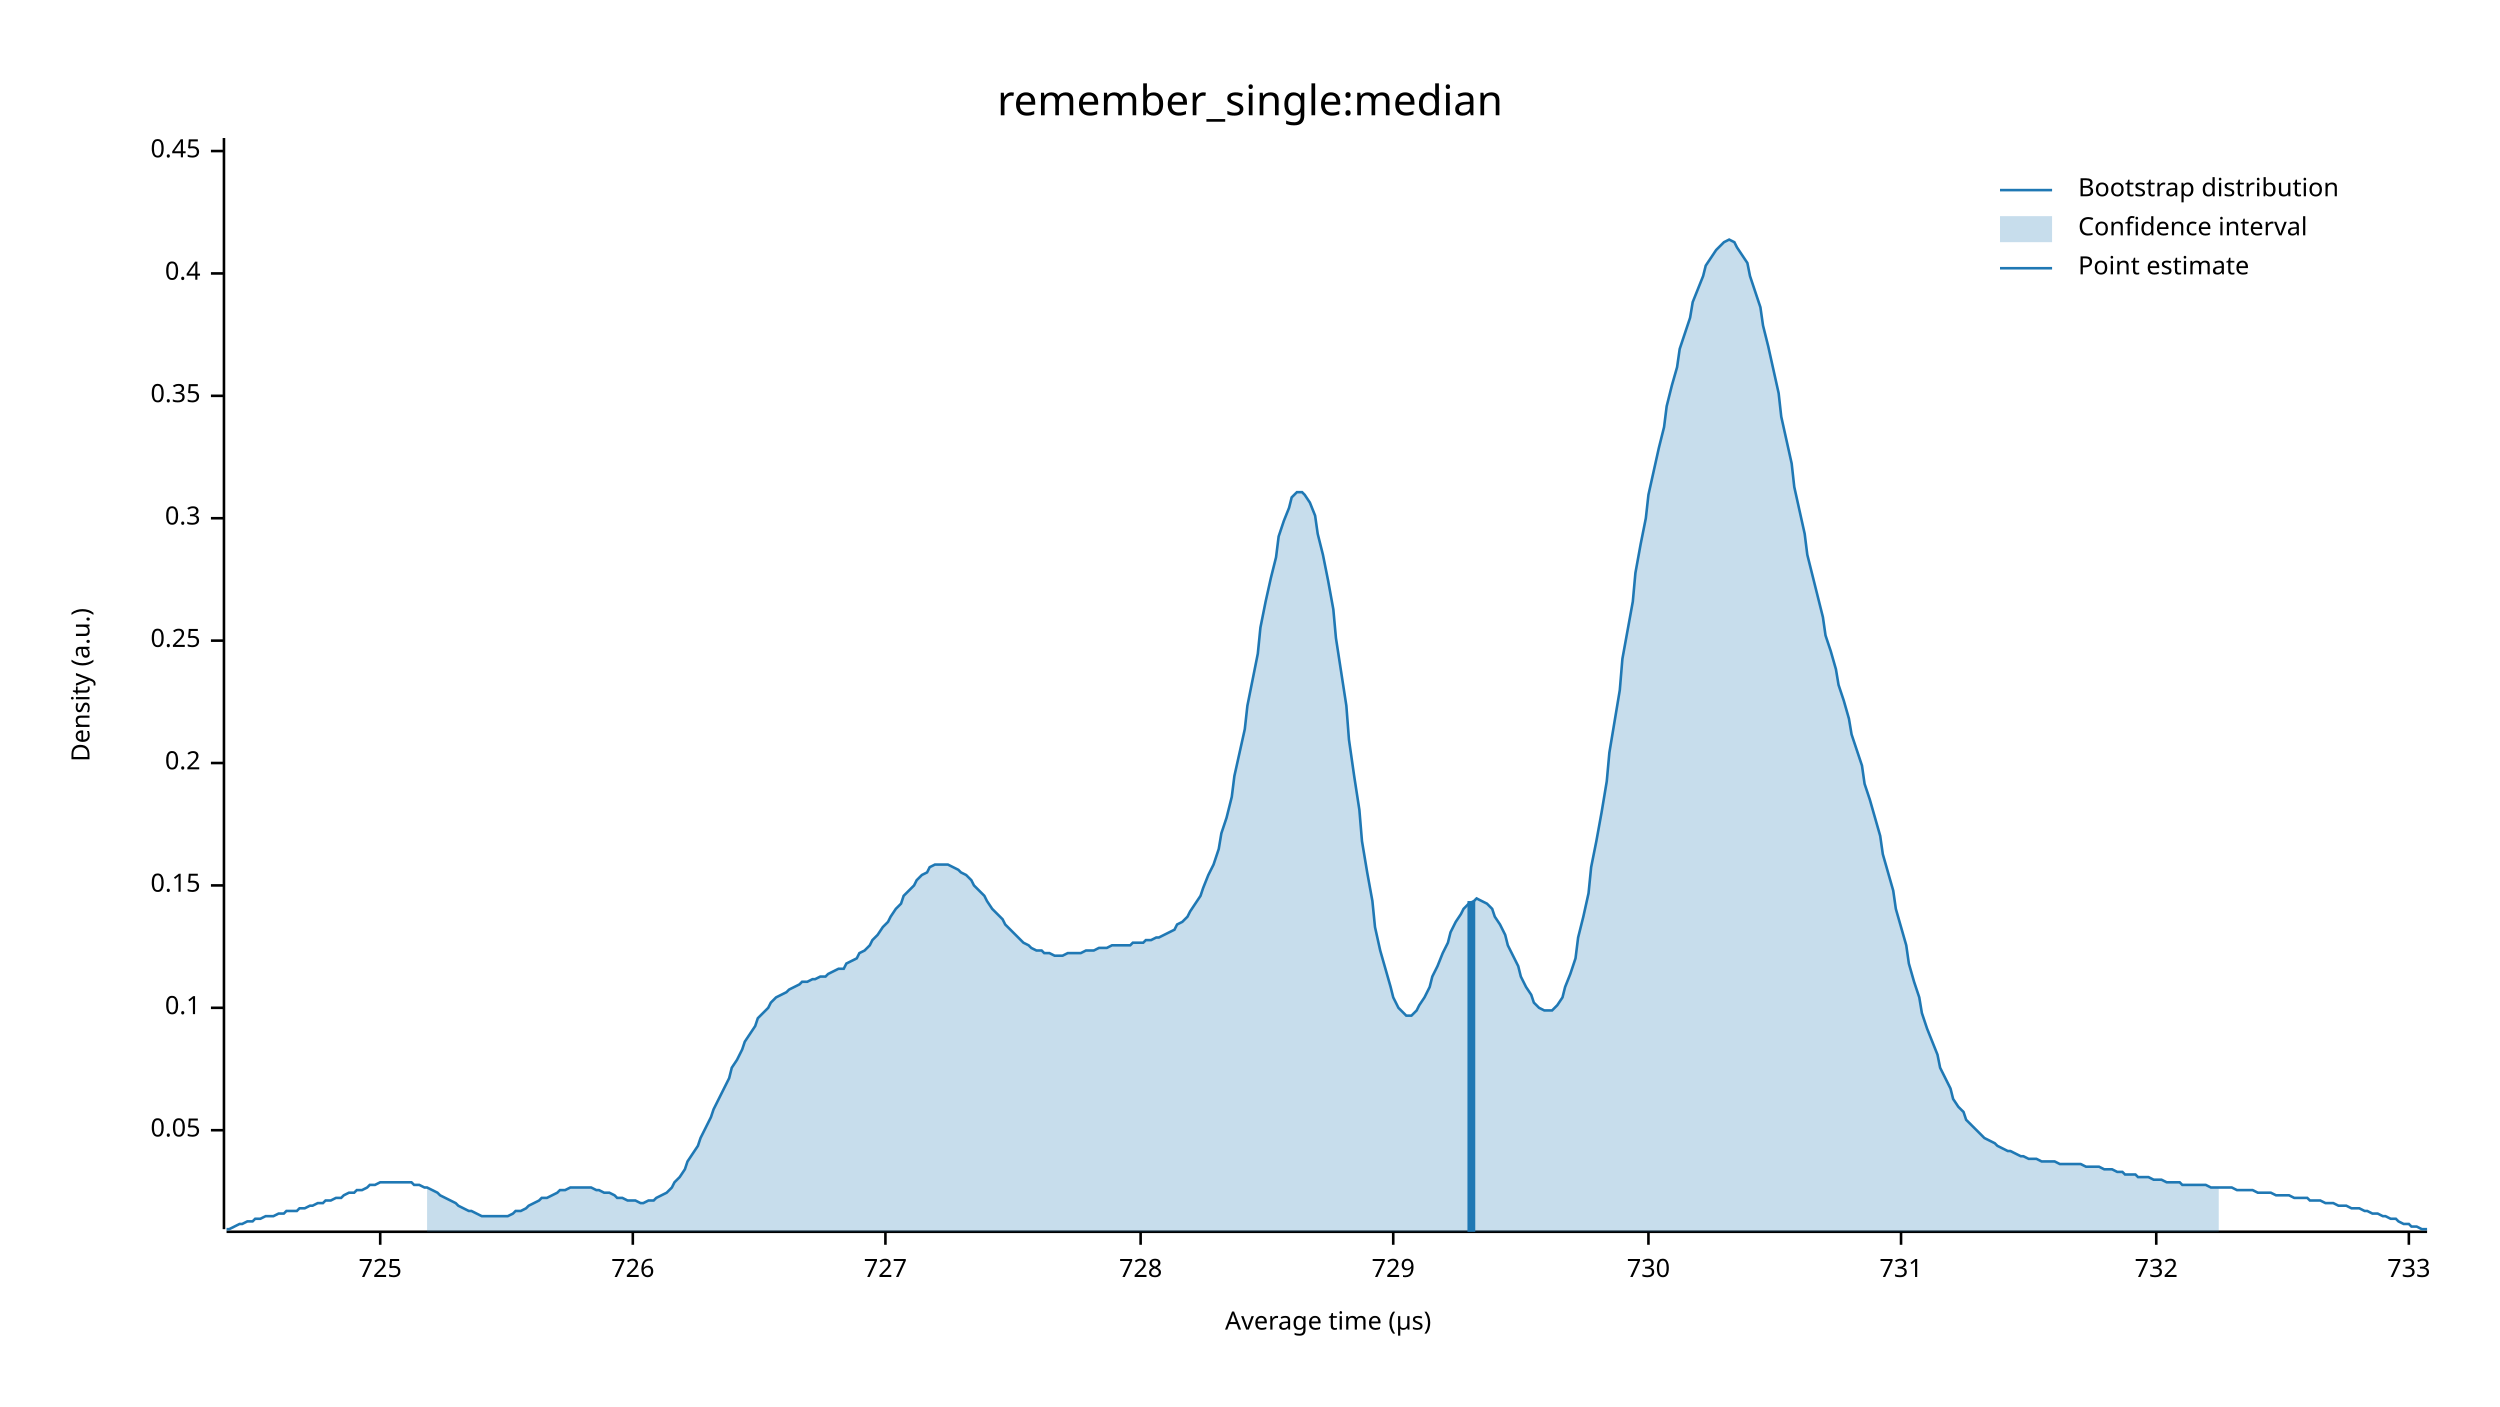
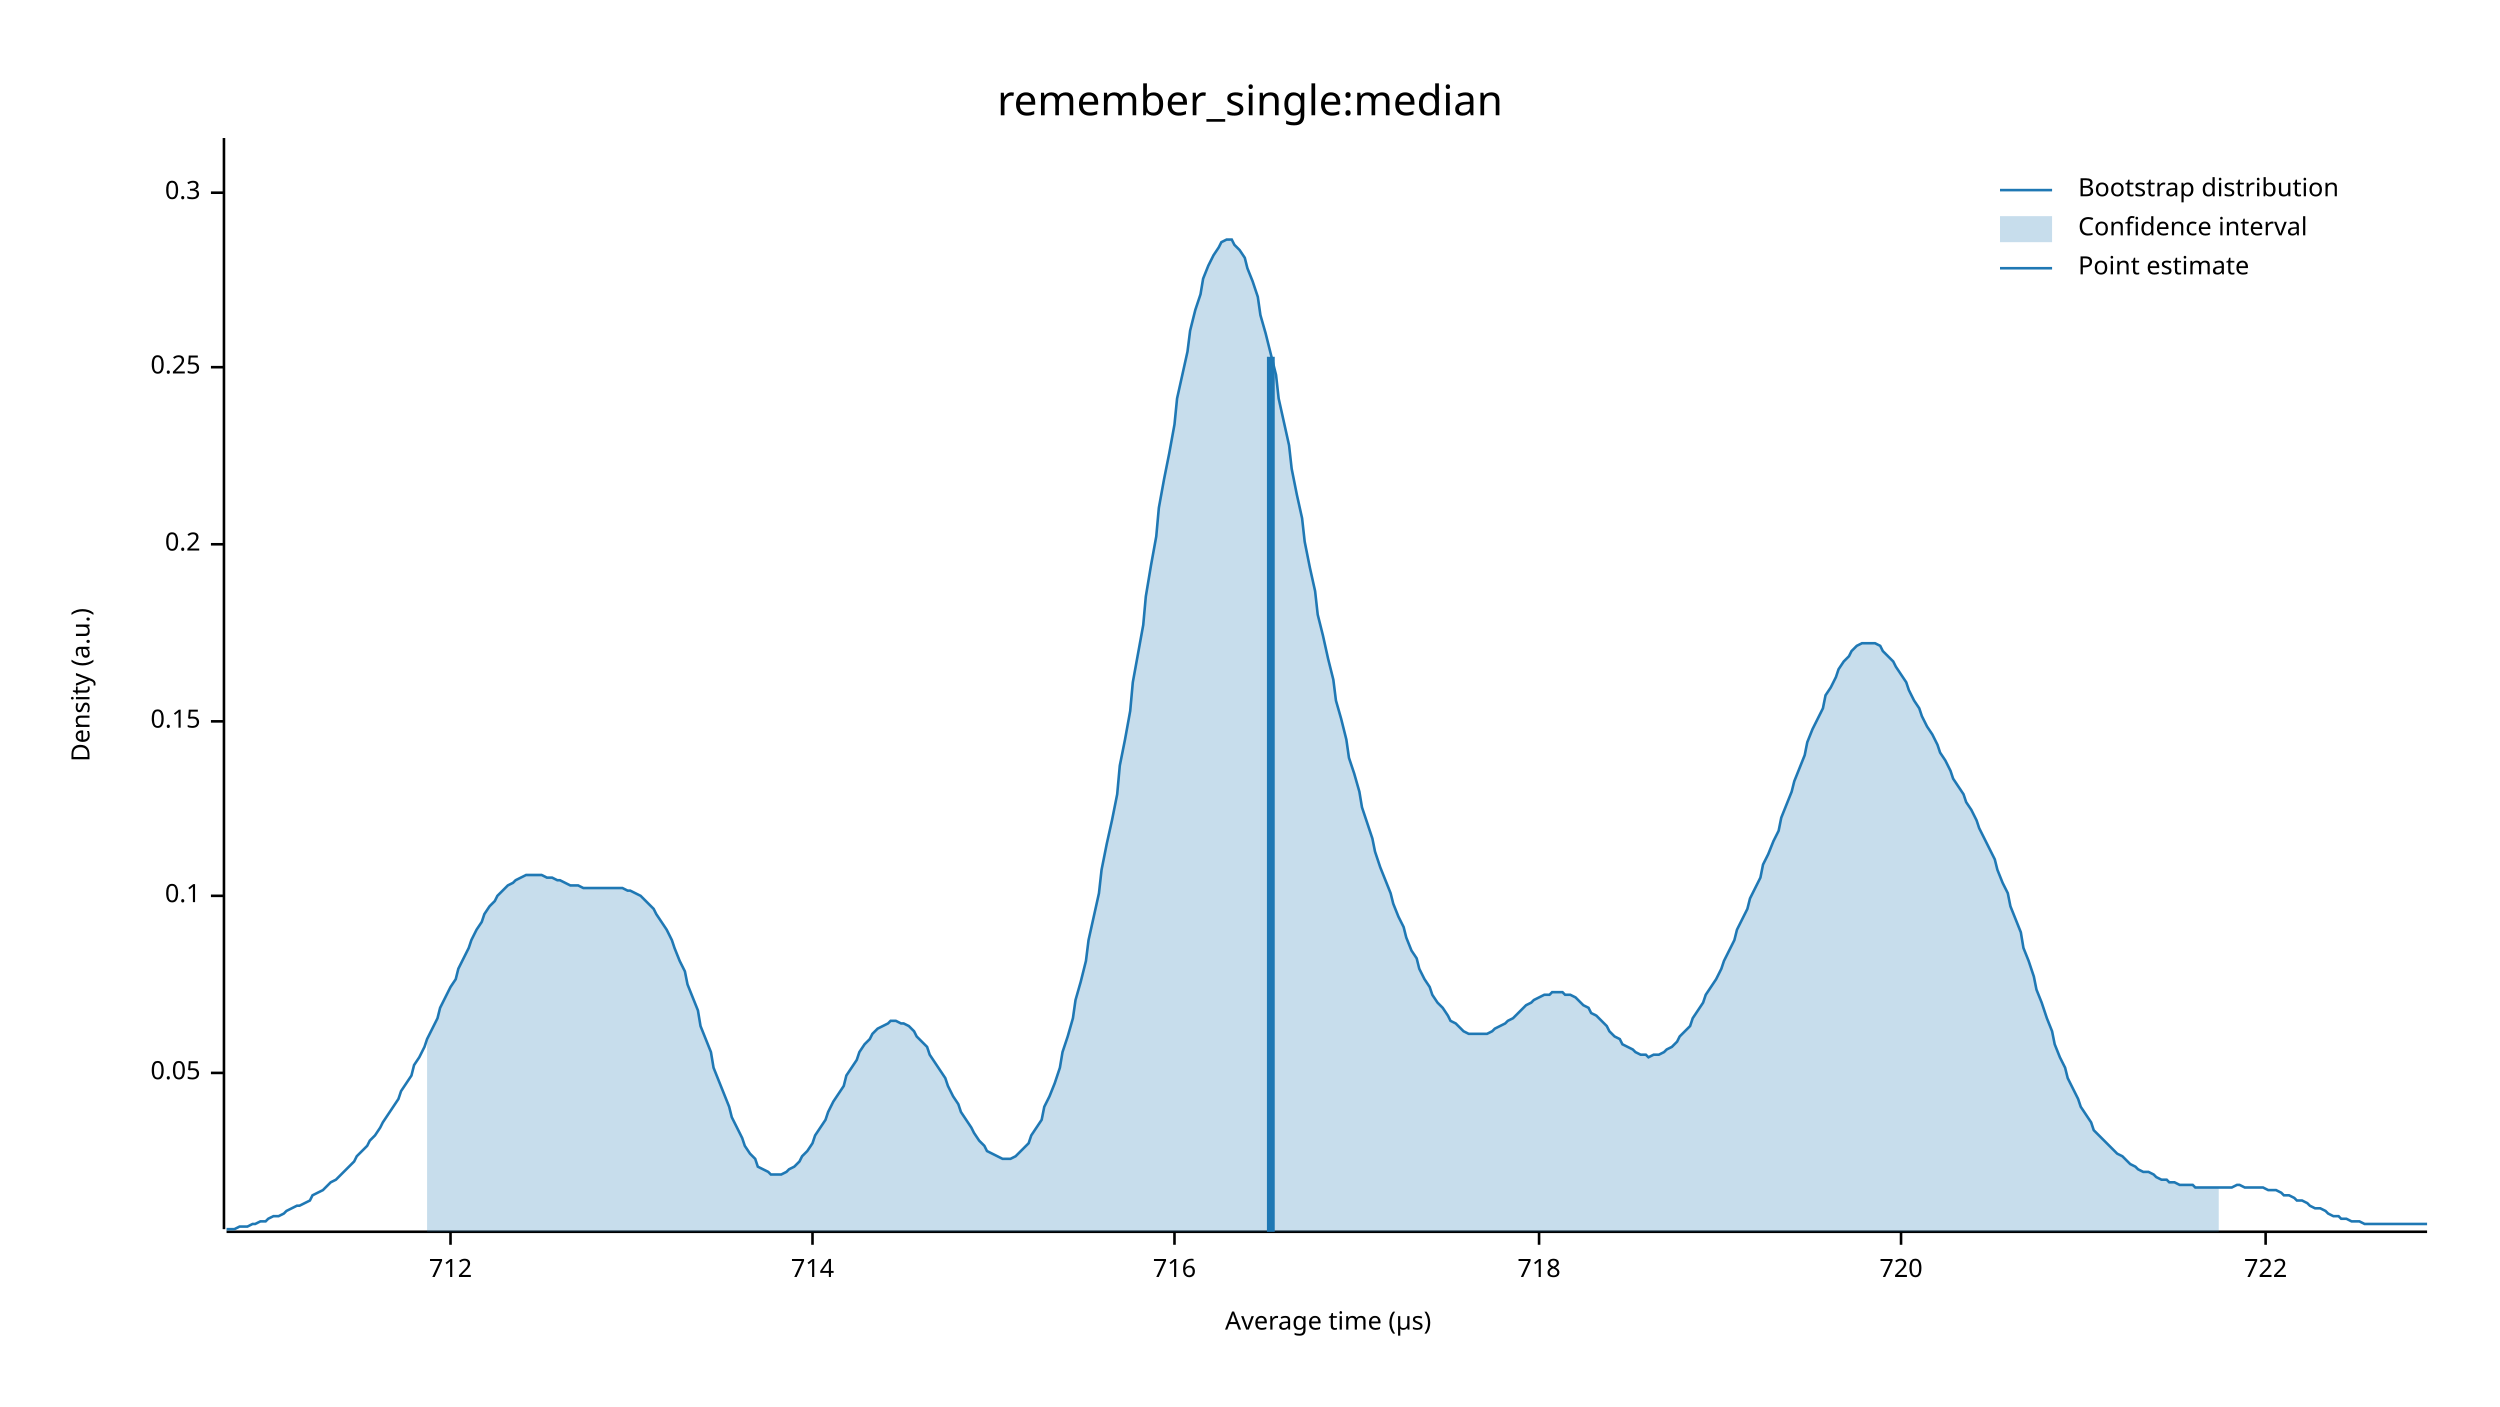
<svg xmlns="http://www.w3.org/2000/svg" width="960" height="540" viewBox="0 0 960 540">
  <text x="480" y="32" dy="0.76em" text-anchor="middle" font-family="sans-serif" font-size="16.129" opacity="1" fill="#000000">
remember_single:median
</text>
  <text x="27" y="263" dy="0.76em" text-anchor="middle" font-family="sans-serif" font-size="9.677" opacity="1" fill="#000000" transform="rotate(270, 27, 263)">
Density (a.u.)
</text>
  <text x="510" y="513" dy="-0.5ex" text-anchor="middle" font-family="sans-serif" font-size="9.677" opacity="1" fill="#000000">
Average time (µs)
</text>
  <polyline fill="none" opacity="1" stroke="#000000" stroke-width="1" points="86,53 86,472 " />
-   <text x="77" y="434" dy="0.5ex" text-anchor="end" font-family="sans-serif" font-size="9.677" opacity="1" fill="#000000">
+   <text x="77" y="412" dy="0.5ex" text-anchor="end" font-family="sans-serif" font-size="9.677" opacity="1" fill="#000000">
0.05
</text>
-   <polyline fill="none" opacity="1" stroke="#000000" stroke-width="1" points="81,434 86,434 " />
-   <text x="77" y="387" dy="0.5ex" text-anchor="end" font-family="sans-serif" font-size="9.677" opacity="1" fill="#000000">
+   <polyline fill="none" opacity="1" stroke="#000000" stroke-width="1" points="81,412 86,412 " />
+   <text x="77" y="344" dy="0.5ex" text-anchor="end" font-family="sans-serif" font-size="9.677" opacity="1" fill="#000000">
0.1
</text>
-   <polyline fill="none" opacity="1" stroke="#000000" stroke-width="1" points="81,387 86,387 " />
-   <text x="77" y="340" dy="0.5ex" text-anchor="end" font-family="sans-serif" font-size="9.677" opacity="1" fill="#000000">
+   <polyline fill="none" opacity="1" stroke="#000000" stroke-width="1" points="81,344 86,344 " />
+   <text x="77" y="277" dy="0.5ex" text-anchor="end" font-family="sans-serif" font-size="9.677" opacity="1" fill="#000000">
0.15
</text>
-   <polyline fill="none" opacity="1" stroke="#000000" stroke-width="1" points="81,340 86,340 " />
-   <text x="77" y="293" dy="0.5ex" text-anchor="end" font-family="sans-serif" font-size="9.677" opacity="1" fill="#000000">
+   <polyline fill="none" opacity="1" stroke="#000000" stroke-width="1" points="81,277 86,277 " />
+   <text x="77" y="209" dy="0.5ex" text-anchor="end" font-family="sans-serif" font-size="9.677" opacity="1" fill="#000000">
0.2
</text>
-   <polyline fill="none" opacity="1" stroke="#000000" stroke-width="1" points="81,293 86,293 " />
-   <text x="77" y="246" dy="0.5ex" text-anchor="end" font-family="sans-serif" font-size="9.677" opacity="1" fill="#000000">
+   <polyline fill="none" opacity="1" stroke="#000000" stroke-width="1" points="81,209 86,209 " />
+   <text x="77" y="141" dy="0.5ex" text-anchor="end" font-family="sans-serif" font-size="9.677" opacity="1" fill="#000000">
0.25
</text>
-   <polyline fill="none" opacity="1" stroke="#000000" stroke-width="1" points="81,246 86,246 " />
-   <text x="77" y="199" dy="0.5ex" text-anchor="end" font-family="sans-serif" font-size="9.677" opacity="1" fill="#000000">
+   <polyline fill="none" opacity="1" stroke="#000000" stroke-width="1" points="81,141 86,141 " />
+   <text x="77" y="74" dy="0.5ex" text-anchor="end" font-family="sans-serif" font-size="9.677" opacity="1" fill="#000000">
0.3
</text>
-   <polyline fill="none" opacity="1" stroke="#000000" stroke-width="1" points="81,199 86,199 " />
-   <text x="77" y="152" dy="0.5ex" text-anchor="end" font-family="sans-serif" font-size="9.677" opacity="1" fill="#000000">
- 0.35
+   <polyline fill="none" opacity="1" stroke="#000000" stroke-width="1" points="81,74 86,74 " />
+   <polyline fill="none" opacity="1" stroke="#000000" stroke-width="1" points="87,473 932,473 " />
+   <text x="173" y="483" dy="0.76em" text-anchor="middle" font-family="sans-serif" font-size="9.677" opacity="1" fill="#000000">
+ 712
</text>
-   <polyline fill="none" opacity="1" stroke="#000000" stroke-width="1" points="81,152 86,152 " />
-   <text x="77" y="105" dy="0.5ex" text-anchor="end" font-family="sans-serif" font-size="9.677" opacity="1" fill="#000000">
- 0.4
+   <polyline fill="none" opacity="1" stroke="#000000" stroke-width="1" points="173,473 173,478 " />
+   <text x="312" y="483" dy="0.76em" text-anchor="middle" font-family="sans-serif" font-size="9.677" opacity="1" fill="#000000">
+ 714
</text>
-   <polyline fill="none" opacity="1" stroke="#000000" stroke-width="1" points="81,105 86,105 " />
-   <text x="77" y="58" dy="0.5ex" text-anchor="end" font-family="sans-serif" font-size="9.677" opacity="1" fill="#000000">
- 0.45
+   <polyline fill="none" opacity="1" stroke="#000000" stroke-width="1" points="312,473 312,478 " />
+   <text x="451" y="483" dy="0.76em" text-anchor="middle" font-family="sans-serif" font-size="9.677" opacity="1" fill="#000000">
+ 716
</text>
-   <polyline fill="none" opacity="1" stroke="#000000" stroke-width="1" points="81,58 86,58 " />
-   <polyline fill="none" opacity="1" stroke="#000000" stroke-width="1" points="87,473 932,473 " />
-   <text x="146" y="483" dy="0.76em" text-anchor="middle" font-family="sans-serif" font-size="9.677" opacity="1" fill="#000000">
- 725
+   <polyline fill="none" opacity="1" stroke="#000000" stroke-width="1" points="451,473 451,478 " />
+   <text x="591" y="483" dy="0.76em" text-anchor="middle" font-family="sans-serif" font-size="9.677" opacity="1" fill="#000000">
+ 718
</text>
-   <polyline fill="none" opacity="1" stroke="#000000" stroke-width="1" points="146,473 146,478 " />
-   <text x="243" y="483" dy="0.76em" text-anchor="middle" font-family="sans-serif" font-size="9.677" opacity="1" fill="#000000">
- 726
- </text>
-   <polyline fill="none" opacity="1" stroke="#000000" stroke-width="1" points="243,473 243,478 " />
-   <text x="340" y="483" dy="0.76em" text-anchor="middle" font-family="sans-serif" font-size="9.677" opacity="1" fill="#000000">
- 727
- </text>
-   <polyline fill="none" opacity="1" stroke="#000000" stroke-width="1" points="340,473 340,478 " />
-   <text x="438" y="483" dy="0.76em" text-anchor="middle" font-family="sans-serif" font-size="9.677" opacity="1" fill="#000000">
- 728
- </text>
-   <polyline fill="none" opacity="1" stroke="#000000" stroke-width="1" points="438,473 438,478 " />
-   <text x="535" y="483" dy="0.76em" text-anchor="middle" font-family="sans-serif" font-size="9.677" opacity="1" fill="#000000">
- 729
- </text>
-   <polyline fill="none" opacity="1" stroke="#000000" stroke-width="1" points="535,473 535,478 " />
-   <text x="633" y="483" dy="0.76em" text-anchor="middle" font-family="sans-serif" font-size="9.677" opacity="1" fill="#000000">
- 730
- </text>
-   <polyline fill="none" opacity="1" stroke="#000000" stroke-width="1" points="633,473 633,478 " />
+   <polyline fill="none" opacity="1" stroke="#000000" stroke-width="1" points="591,473 591,478 " />
  <text x="730" y="483" dy="0.76em" text-anchor="middle" font-family="sans-serif" font-size="9.677" opacity="1" fill="#000000">
- 731
+ 720
</text>
  <polyline fill="none" opacity="1" stroke="#000000" stroke-width="1" points="730,473 730,478 " />
-   <text x="828" y="483" dy="0.76em" text-anchor="middle" font-family="sans-serif" font-size="9.677" opacity="1" fill="#000000">
- 732
+   <text x="870" y="483" dy="0.76em" text-anchor="middle" font-family="sans-serif" font-size="9.677" opacity="1" fill="#000000">
+ 722
</text>
-   <polyline fill="none" opacity="1" stroke="#000000" stroke-width="1" points="828,473 828,478 " />
-   <text x="925" y="483" dy="0.76em" text-anchor="middle" font-family="sans-serif" font-size="9.677" opacity="1" fill="#000000">
- 733
- </text>
-   <polyline fill="none" opacity="1" stroke="#000000" stroke-width="1" points="925,473 925,478 " />
-   <polyline fill="none" opacity="1" stroke="#1F78B4" stroke-width="1" points="87,472 88,472 90,471 92,470 93,470 95,469 97,469 98,468 100,468 102,467 103,467 105,467 107,466 109,466 110,465 112,465 114,465 115,464 117,464 119,463 120,463 122,462 124,462 125,461 127,461 129,460 131,460 132,459 134,458 136,458 137,457 139,457 141,456 142,455 144,455 146,454 147,454 149,454 151,454 153,454 154,454 156,454 158,454 159,455 161,455 163,456 164,456 166,457 168,458 169,459 171,460 173,461 175,462 176,463 178,464 180,465 181,465 183,466 185,467 186,467 188,467 190,467 191,467 193,467 195,467 197,466 198,465 200,465 202,464 203,463 205,462 207,461 208,460 210,460 212,459 214,458 215,457 217,457 219,456 220,456 222,456 224,456 225,456 227,456 229,457 230,457 232,458 234,458 236,459 237,460 239,460 241,461 242,461 244,461 246,462 247,462 249,461 251,461 252,460 254,459 256,458 258,456 259,454 261,452 263,449 264,446 266,443 268,440 269,437 271,433 273,429 274,426 276,422 278,418 280,414 281,410 283,407 285,403 286,400 288,397 290,394 291,391 293,389 295,387 296,385 298,383 300,382 302,381 303,380 305,379 307,378 308,377 310,377 312,376 313,376 315,375 317,375 318,374 320,373 322,372 324,372 325,370 327,369 329,368 330,366 332,365 334,363 335,361 337,359 339,356 341,354 342,352 344,349 346,347 347,344 349,342 351,340 352,338 354,336 356,335 357,333 359,332 361,332 363,332 364,332 366,333 368,334 369,335 371,336 373,338 374,340 376,342 378,344 379,346 381,349 383,351 385,353 386,355 388,357 390,359 391,360 393,362 395,363 396,364 398,365 400,365 401,366 403,366 405,367 407,367 408,367 410,366 412,366 413,366 415,366 417,365 418,365 420,365 422,364 423,364 425,364 427,363 429,363 430,363 432,363 434,363 435,362 437,362 439,362 440,361 442,361 444,360 445,360 447,359 449,358 451,357 452,355 454,354 456,352 457,350 459,347 461,344 462,341 464,336 466,332 468,326 469,320 471,314 473,306 474,298 476,289 478,280 479,271 481,261 483,251 484,241 486,231 488,222 490,214 491,206 493,200 495,195 496,191 498,189 500,189 501,190 503,193 505,198 506,205 508,213 510,223 512,234 513,245 515,258 517,271 518,284 520,298 522,311 523,323 525,335 527,346 528,356 530,365 532,372 534,379 535,383 537,387 539,389 540,390 542,390 544,388 545,386 547,383 549,379 550,375 552,371 554,366 556,362 557,358 559,354 561,351 562,349 564,347 566,346 567,345 569,346 571,347 573,349 574,352 576,355 578,359 579,363 581,367 583,371 584,375 586,379 588,382 589,385 591,387 593,388 595,388 596,388 598,386 600,383 601,379 603,374 605,368 606,360 608,352 610,343 611,333 613,323 615,312 617,300 618,289 620,277 622,265 623,253 625,242 627,231 628,220 630,209 632,199 633,190 635,181 637,172 639,164 640,156 642,148 644,141 645,134 647,128 649,122 650,116 652,111 654,106 655,102 657,99 659,96 661,94 662,93 664,92 666,93 667,95 669,98 671,101 672,106 674,112 676,118 677,125 679,133 681,142 683,151 684,160 686,169 688,178 689,187 691,196 693,205 694,213 696,221 698,229 700,237 701,244 703,250 705,257 706,263 708,269 710,276 711,282 713,288 715,294 716,301 718,307 720,314 722,321 723,328 725,335 727,342 728,349 730,356 732,363 733,370 735,377 737,383 738,389 740,395 742,400 744,405 745,410 747,414 749,418 750,422 752,425 754,427 755,430 757,432 759,434 760,435 762,437 764,438 766,439 767,440 769,441 771,442 772,442 774,443 776,444 777,444 779,445 781,445 782,445 784,446 786,446 788,446 789,446 791,447 793,447 794,447 796,447 798,447 799,447 801,448 803,448 804,448 806,448 808,449 810,449 811,449 813,450 815,450 816,451 818,451 820,451 821,452 823,452 825,452 827,453 828,453 830,453 832,454 833,454 835,454 837,454 838,455 840,455 842,455 843,455 845,455 847,455 849,456 850,456 852,456 854,456 855,456 857,456 859,457 860,457 862,457 864,457 865,457 867,458 869,458 871,458 872,458 874,459 876,459 877,459 879,459 881,460 882,460 884,460 886,460 887,461 889,461 891,461 893,462 894,462 896,462 898,463 899,463 901,463 903,464 904,464 906,464 908,465 909,465 911,466 913,466 915,467 916,467 918,468 920,468 921,469 923,470 925,470 926,471 928,471 930,472 932,472 " />
-   <polygon opacity="0.25" fill="#1F78B4" points="164,456 166,457 168,458 169,459 171,460 173,461 175,462 176,463 178,464 180,465 181,465 183,466 185,467 186,467 188,467 190,467 191,467 193,467 195,467 197,466 198,465 200,465 202,464 203,463 205,462 207,461 208,460 210,460 212,459 214,458 215,457 217,457 219,456 220,456 222,456 224,456 225,456 227,456 229,457 230,457 232,458 234,458 236,459 237,460 239,460 241,461 242,461 244,461 246,462 247,462 249,461 251,461 252,460 254,459 256,458 258,456 259,454 261,452 263,449 264,446 266,443 268,440 269,437 271,433 273,429 274,426 276,422 278,418 280,414 281,410 283,407 285,403 286,400 288,397 290,394 291,391 293,389 295,387 296,385 298,383 300,382 302,381 303,380 305,379 307,378 308,377 310,377 312,376 313,376 315,375 317,375 318,374 320,373 322,372 324,372 325,370 327,369 329,368 330,366 332,365 334,363 335,361 337,359 339,356 341,354 342,352 344,349 346,347 347,344 349,342 351,340 352,338 354,336 356,335 357,333 359,332 361,332 363,332 364,332 366,333 368,334 369,335 371,336 373,338 374,340 376,342 378,344 379,346 381,349 383,351 385,353 386,355 388,357 390,359 391,360 393,362 395,363 396,364 398,365 400,365 401,366 403,366 405,367 407,367 408,367 410,366 412,366 413,366 415,366 417,365 418,365 420,365 422,364 423,364 425,364 427,363 429,363 430,363 432,363 434,363 435,362 437,362 439,362 440,361 442,361 444,360 445,360 447,359 449,358 451,357 452,355 454,354 456,352 457,350 459,347 461,344 462,341 464,336 466,332 468,326 469,320 471,314 473,306 474,298 476,289 478,280 479,271 481,261 483,251 484,241 486,231 488,222 490,214 491,206 493,200 495,195 496,191 498,189 500,189 501,190 503,193 505,198 506,205 508,213 510,223 512,234 513,245 515,258 517,271 518,284 520,298 522,311 523,323 525,335 527,346 528,356 530,365 532,372 534,379 535,383 537,387 539,389 540,390 542,390 544,388 545,386 547,383 549,379 550,375 552,371 554,366 556,362 557,358 559,354 561,351 562,349 564,347 566,346 567,345 569,346 571,347 573,349 574,352 576,355 578,359 579,363 581,367 583,371 584,375 586,379 588,382 589,385 591,387 593,388 595,388 596,388 598,386 600,383 601,379 603,374 605,368 606,360 608,352 610,343 611,333 613,323 615,312 617,300 618,289 620,277 622,265 623,253 625,242 627,231 628,220 630,209 632,199 633,190 635,181 637,172 639,164 640,156 642,148 644,141 645,134 647,128 649,122 650,116 652,111 654,106 655,102 657,99 659,96 661,94 662,93 664,92 666,93 667,95 669,98 671,101 672,106 674,112 676,118 677,125 679,133 681,142 683,151 684,160 686,169 688,178 689,187 691,196 693,205 694,213 696,221 698,229 700,237 701,244 703,250 705,257 706,263 708,269 710,276 711,282 713,288 715,294 716,301 718,307 720,314 722,321 723,328 725,335 727,342 728,349 730,356 732,363 733,370 735,377 737,383 738,389 740,395 742,400 744,405 745,410 747,414 749,418 750,422 752,425 754,427 755,430 757,432 759,434 760,435 762,437 764,438 766,439 767,440 769,441 771,442 772,442 774,443 776,444 777,444 779,445 781,445 782,445 784,446 786,446 788,446 789,446 791,447 793,447 794,447 796,447 798,447 799,447 801,448 803,448 804,448 806,448 808,449 810,449 811,449 813,450 815,450 816,451 818,451 820,451 821,452 823,452 825,452 827,453 828,453 830,453 832,454 833,454 835,454 837,454 838,455 840,455 842,455 843,455 845,455 847,455 849,456 850,456 852,456 852,473 164,473 " />
-   <polyline fill="none" opacity="1" stroke="#1F78B4" stroke-width="3" points="565,473 565,346 " />
+   <polyline fill="none" opacity="1" stroke="#000000" stroke-width="1" points="870,473 870,478 " />
+   <polyline fill="none" opacity="1" stroke="#1F78B4" stroke-width="1" points="87,472 88,472 90,472 92,471 93,471 95,471 97,470 98,470 100,469 102,469 103,468 105,467 107,467 109,466 110,465 112,464 114,463 115,463 117,462 119,461 120,459 122,458 124,457 125,456 127,454 129,453 131,451 132,450 134,448 136,446 137,444 139,442 141,440 142,438 144,436 146,433 147,431 149,428 151,425 153,422 154,419 156,416 158,413 159,409 161,406 163,402 164,399 166,395 168,391 169,387 171,383 173,379 175,376 176,372 178,368 180,364 181,361 183,357 185,354 186,351 188,348 190,346 191,344 193,342 195,340 197,339 198,338 200,337 202,336 203,336 205,336 207,336 208,336 210,337 212,337 214,338 215,338 217,339 219,340 220,340 222,340 224,341 225,341 227,341 229,341 230,341 232,341 234,341 236,341 237,341 239,341 241,342 242,342 244,343 246,344 247,345 249,347 251,349 252,351 254,354 256,357 258,361 259,364 261,369 263,373 264,378 266,383 268,388 269,394 271,399 273,404 274,410 276,415 278,420 280,425 281,429 283,433 285,437 286,440 288,443 290,445 291,448 293,449 295,450 296,451 298,451 300,451 302,450 303,449 305,448 307,446 308,444 310,442 312,439 313,436 315,433 317,430 318,427 320,423 322,420 324,417 325,413 327,410 329,407 330,404 332,401 334,399 335,397 337,395 339,394 341,393 342,392 344,392 346,393 347,393 349,394 351,396 352,398 354,400 356,402 357,405 359,408 361,411 363,414 364,417 366,421 368,424 369,427 371,430 373,433 374,435 376,438 378,440 379,442 381,443 383,444 385,445 386,445 388,445 390,444 391,443 393,441 395,439 396,436 398,433 400,430 401,425 403,421 405,416 407,410 408,404 410,398 412,391 413,384 415,377 417,369 418,361 420,352 422,343 423,334 425,324 427,315 429,305 430,294 432,284 434,273 435,262 437,251 439,240 440,229 442,217 444,206 445,195 447,184 449,174 451,163 452,153 454,144 456,135 457,127 459,119 461,113 462,107 464,102 466,98 468,95 469,93 471,92 473,92 474,94 476,96 478,99 479,103 481,108 483,114 484,121 486,128 488,136 490,144 491,153 493,162 495,171 496,180 498,190 500,199 501,208 503,218 505,227 506,236 508,244 510,253 512,261 513,269 515,276 517,284 518,291 520,297 522,304 523,310 525,316 527,322 528,327 530,333 532,338 534,343 535,347 537,352 539,356 540,360 542,365 544,368 545,372 547,376 549,379 550,382 552,385 554,387 556,390 557,392 559,393 561,395 562,396 564,397 566,397 567,397 569,397 571,397 573,396 574,395 576,394 578,393 579,392 581,391 583,389 584,388 586,386 588,385 589,384 591,383 593,382 595,382 596,381 598,381 600,381 601,382 603,382 605,383 606,384 608,386 610,387 611,389 613,390 615,392 617,394 618,396 620,398 622,399 623,401 625,402 627,403 628,404 630,405 632,405 633,406 635,405 637,405 639,404 640,403 642,402 644,400 645,398 647,396 649,394 650,391 652,388 654,385 655,382 657,379 659,376 661,372 662,369 664,365 666,361 667,357 669,353 671,349 672,345 674,341 676,337 677,332 679,328 681,323 683,319 684,314 686,309 688,304 689,300 691,295 693,290 694,285 696,280 698,276 700,272 701,267 703,264 705,260 706,257 708,254 710,252 711,250 713,248 715,247 716,247 718,247 720,247 722,248 723,250 725,252 727,254 728,256 730,259 732,262 733,265 735,269 737,272 738,275 740,279 742,282 744,286 745,289 747,292 749,296 750,299 752,302 754,305 755,308 757,311 759,315 760,318 762,322 764,326 766,330 767,334 769,339 771,343 772,348 774,353 776,358 777,364 779,369 781,375 782,380 784,385 786,391 788,396 789,401 791,406 793,410 794,414 796,418 798,422 799,425 801,428 803,431 804,434 806,436 808,438 810,440 811,441 813,443 815,444 816,445 818,447 820,448 821,449 823,450 825,450 827,451 828,452 830,453 832,453 833,454 835,454 837,455 838,455 840,455 842,455 843,456 845,456 847,456 849,456 850,456 852,456 854,456 855,456 857,456 859,455 860,455 862,456 864,456 865,456 867,456 869,456 871,457 872,457 874,457 876,458 877,459 879,459 881,460 882,461 884,461 886,462 887,463 889,464 891,464 893,465 894,466 896,467 898,467 899,468 901,468 903,469 904,469 906,469 908,470 909,470 911,470 913,470 915,470 916,470 918,470 920,470 921,470 923,470 925,470 926,470 928,470 930,470 932,470 " />
+   <polygon opacity="0.25" fill="#1F78B4" points="164,399 166,395 168,391 169,387 171,383 173,379 175,376 176,372 178,368 180,364 181,361 183,357 185,354 186,351 188,348 190,346 191,344 193,342 195,340 197,339 198,338 200,337 202,336 203,336 205,336 207,336 208,336 210,337 212,337 214,338 215,338 217,339 219,340 220,340 222,340 224,341 225,341 227,341 229,341 230,341 232,341 234,341 236,341 237,341 239,341 241,342 242,342 244,343 246,344 247,345 249,347 251,349 252,351 254,354 256,357 258,361 259,364 261,369 263,373 264,378 266,383 268,388 269,394 271,399 273,404 274,410 276,415 278,420 280,425 281,429 283,433 285,437 286,440 288,443 290,445 291,448 293,449 295,450 296,451 298,451 300,451 302,450 303,449 305,448 307,446 308,444 310,442 312,439 313,436 315,433 317,430 318,427 320,423 322,420 324,417 325,413 327,410 329,407 330,404 332,401 334,399 335,397 337,395 339,394 341,393 342,392 344,392 346,393 347,393 349,394 351,396 352,398 354,400 356,402 357,405 359,408 361,411 363,414 364,417 366,421 368,424 369,427 371,430 373,433 374,435 376,438 378,440 379,442 381,443 383,444 385,445 386,445 388,445 390,444 391,443 393,441 395,439 396,436 398,433 400,430 401,425 403,421 405,416 407,410 408,404 410,398 412,391 413,384 415,377 417,369 418,361 420,352 422,343 423,334 425,324 427,315 429,305 430,294 432,284 434,273 435,262 437,251 439,240 440,229 442,217 444,206 445,195 447,184 449,174 451,163 452,153 454,144 456,135 457,127 459,119 461,113 462,107 464,102 466,98 468,95 469,93 471,92 473,92 474,94 476,96 478,99 479,103 481,108 483,114 484,121 486,128 488,136 490,144 491,153 493,162 495,171 496,180 498,190 500,199 501,208 503,218 505,227 506,236 508,244 510,253 512,261 513,269 515,276 517,284 518,291 520,297 522,304 523,310 525,316 527,322 528,327 530,333 532,338 534,343 535,347 537,352 539,356 540,360 542,365 544,368 545,372 547,376 549,379 550,382 552,385 554,387 556,390 557,392 559,393 561,395 562,396 564,397 566,397 567,397 569,397 571,397 573,396 574,395 576,394 578,393 579,392 581,391 583,389 584,388 586,386 588,385 589,384 591,383 593,382 595,382 596,381 598,381 600,381 601,382 603,382 605,383 606,384 608,386 610,387 611,389 613,390 615,392 617,394 618,396 620,398 622,399 623,401 625,402 627,403 628,404 630,405 632,405 633,406 635,405 637,405 639,404 640,403 642,402 644,400 645,398 647,396 649,394 650,391 652,388 654,385 655,382 657,379 659,376 661,372 662,369 664,365 666,361 667,357 669,353 671,349 672,345 674,341 676,337 677,332 679,328 681,323 683,319 684,314 686,309 688,304 689,300 691,295 693,290 694,285 696,280 698,276 700,272 701,267 703,264 705,260 706,257 708,254 710,252 711,250 713,248 715,247 716,247 718,247 720,247 722,248 723,250 725,252 727,254 728,256 730,259 732,262 733,265 735,269 737,272 738,275 740,279 742,282 744,286 745,289 747,292 749,296 750,299 752,302 754,305 755,308 757,311 759,315 760,318 762,322 764,326 766,330 767,334 769,339 771,343 772,348 774,353 776,358 777,364 779,369 781,375 782,380 784,385 786,391 788,396 789,401 791,406 793,410 794,414 796,418 798,422 799,425 801,428 803,431 804,434 806,436 808,438 810,440 811,441 813,443 815,444 816,445 818,447 820,448 821,449 823,450 825,450 827,451 828,452 830,453 832,453 833,454 835,454 837,455 838,455 840,455 842,455 843,456 845,456 847,456 849,456 850,456 852,456 852,473 164,473 " />
+   <polyline fill="none" opacity="1" stroke="#1F78B4" stroke-width="3" points="488,473 488,137 " />
  <text x="798" y="68" dy="0.76em" text-anchor="start" font-family="sans-serif" font-size="9.677" opacity="1" fill="#000000">
Bootstrap distribution
</text>
  <text x="798" y="83" dy="0.76em" text-anchor="start" font-family="sans-serif" font-size="9.677" opacity="1" fill="#000000">
Confidence interval
</text>
  <text x="798" y="98" dy="0.76em" text-anchor="start" font-family="sans-serif" font-size="9.677" opacity="1" fill="#000000">
Point estimate
</text>
  <polyline fill="none" opacity="1" stroke="#1F78B4" stroke-width="1" points="768,73 788,73 " />
  <rect x="768" y="83" width="20" height="10" opacity="0.25" fill="#1F78B4" stroke="none" />
  <polyline fill="none" opacity="1" stroke="#1F78B4" stroke-width="1" points="768,103 788,103 " />
</svg>
